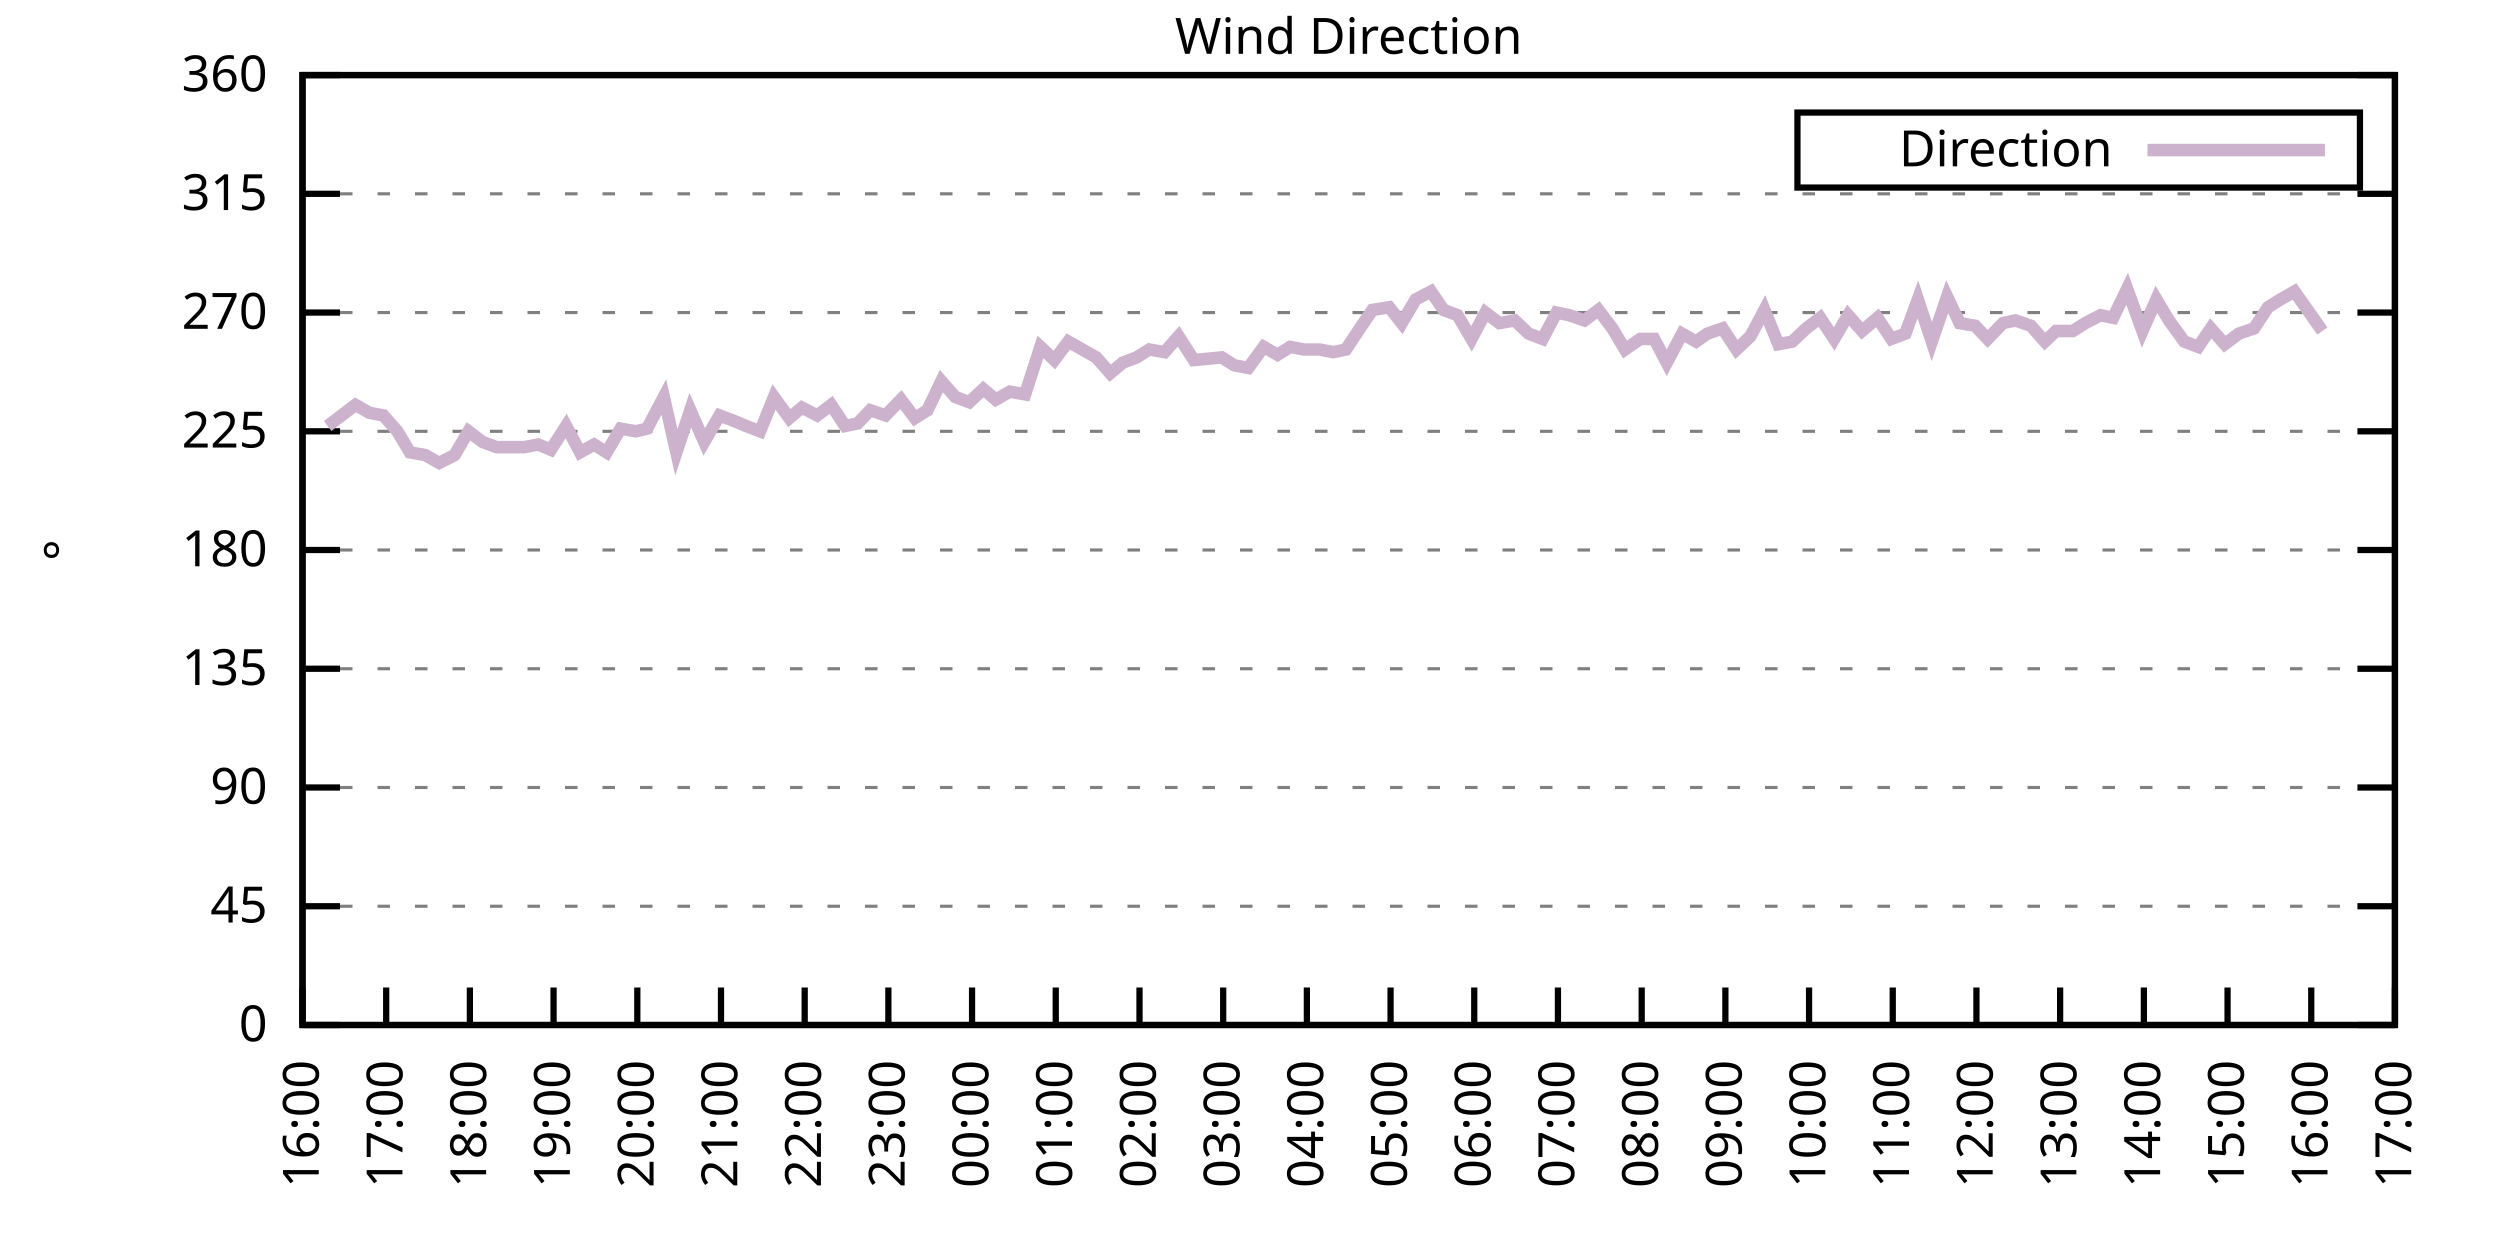
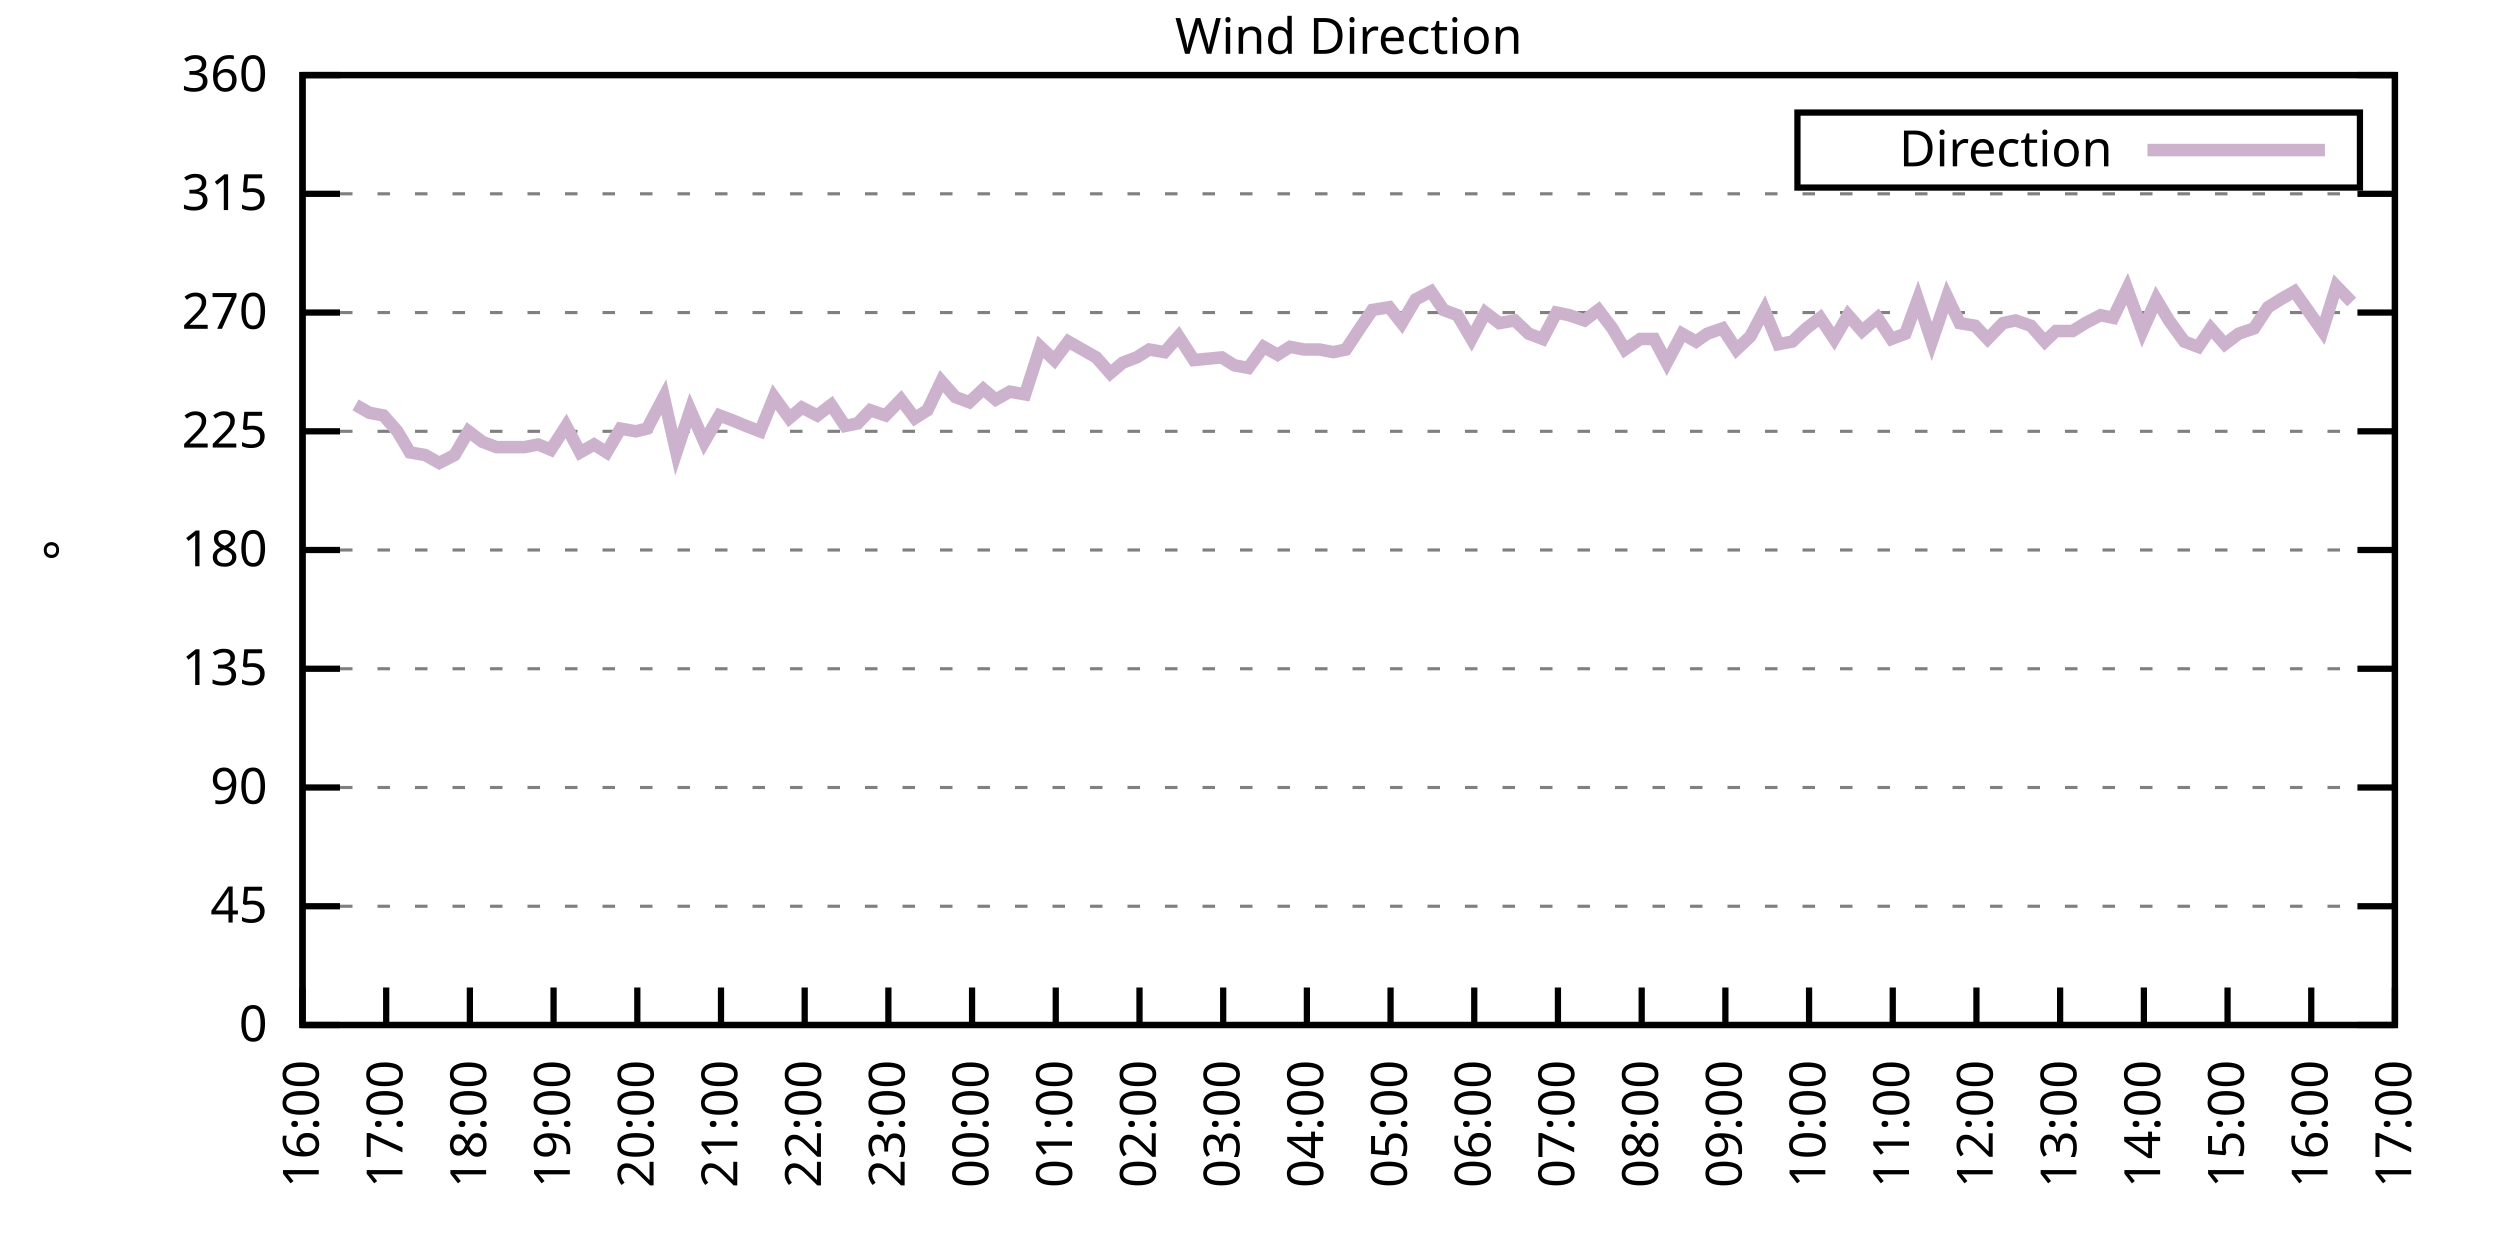
<svg xmlns="http://www.w3.org/2000/svg" xmlns:xlink="http://www.w3.org/1999/xlink" width="400" height="200" viewBox="0 0 400 200">
  <g id="gnuplot_canvas">
    <rect x="0" y="0" width="400" height="200" fill="none" />
    <defs>
      <circle id="gpDot" r="0.5" stroke-width="0.5" stroke="currentColor" />
      <path id="gpPt0" stroke-width="0.333" stroke="currentColor" d="M-1,0 h2 M0,-1 v2" />
      <path id="gpPt1" stroke-width="0.333" stroke="currentColor" d="M-1,-1 L1,1 M1,-1 L-1,1" />
      <path id="gpPt2" stroke-width="0.333" stroke="currentColor" d="M-1,0 L1,0 M0,-1 L0,1 M-1,-1 L1,1 M-1,1 L1,-1" />
      <rect id="gpPt3" stroke-width="0.333" stroke="currentColor" x="-1" y="-1" width="2" height="2" />
      <rect id="gpPt4" stroke-width="0.333" stroke="currentColor" fill="currentColor" x="-1" y="-1" width="2" height="2" />
      <circle id="gpPt5" stroke-width="0.333" stroke="currentColor" cx="0" cy="0" r="1" />
      <use xlink:href="#gpPt5" id="gpPt6" fill="currentColor" stroke="none" />
      <path id="gpPt7" stroke-width="0.333" stroke="currentColor" d="M0,-1.33 L-1.33,0.67 L1.33,0.67 z" />
      <use xlink:href="#gpPt7" id="gpPt8" fill="currentColor" stroke="none" />
      <use xlink:href="#gpPt7" id="gpPt9" stroke="currentColor" transform="rotate(180)" />
      <use xlink:href="#gpPt9" id="gpPt10" fill="currentColor" stroke="none" />
      <use xlink:href="#gpPt3" id="gpPt11" stroke="currentColor" transform="rotate(45)" />
      <use xlink:href="#gpPt11" id="gpPt12" fill="currentColor" stroke="none" />
      <path id="gpPt13" stroke-width="0.333" stroke="currentColor" d="M0,1.330 L1.265,0.411 L0.782,-1.067 L-0.782,-1.076 L-1.265,0.411 z" />
      <use xlink:href="#gpPt13" id="gpPt14" fill="currentColor" stroke="none" />
      <filter id="textbox" filterUnits="objectBoundingBox" x="0" y="0" height="1" width="1">
        <feFlood flood-color="white" flood-opacity="1" result="bgnd" />
        <feComposite in="SourceGraphic" in2="bgnd" operator="atop" />
      </filter>
      <filter id="greybox" filterUnits="objectBoundingBox" x="0" y="0" height="1" width="1">
        <feFlood flood-color="lightgrey" flood-opacity="1" result="grey" />
        <feComposite in="SourceGraphic" in2="grey" operator="atop" />
      </filter>
    </defs>
    <g fill="none" color="white" stroke="currentColor" stroke-width="1.00" stroke-linecap="butt" stroke-linejoin="miter">
</g>
    <g fill="none" color="black" stroke="currentColor" stroke-width="1.00" stroke-linecap="butt" stroke-linejoin="miter">
      <g stroke="none" shape-rendering="crispEdges">
        <polygon fill="rgb(255, 255, 255)" points="48.40,164.00 383.18,164.00 383.18,12.02 48.40,12.02 " />
      </g>
    </g>
    <g fill="none" color="black" stroke="currentColor" stroke-width="1.00" stroke-linecap="butt" stroke-linejoin="miter">
</g>
    <g fill="none" color="black" stroke="black" stroke-width="0.50" stroke-linecap="butt" stroke-linejoin="miter">
</g>
    <g fill="none" color="gray" stroke="currentColor" stroke-width="0.50" stroke-linecap="butt" stroke-linejoin="miter">
      <path stroke="gray" stroke-dasharray="2,4" class="gridline" d="M48.40,164.00 L383.19,164.00  " />
    </g>
    <g fill="none" color="gray" stroke="gray" stroke-width="1.00" stroke-linecap="butt" stroke-linejoin="miter">
</g>
    <g fill="none" color="black" stroke="currentColor" stroke-width="1.00" stroke-linecap="butt" stroke-linejoin="miter">
      <path stroke="black" d="M48.40,164.00 L54.40,164.00 M383.19,164.00 L377.19,164.00  " />
      <g transform="translate(42.80,166.60)" stroke="none" fill="black" font-family="Sans" font-size="8.00" text-anchor="end">
        <text>
          <tspan font-family="Sans"> 0</tspan>
        </text>
      </g>
    </g>
    <g fill="none" color="black" stroke="currentColor" stroke-width="1.00" stroke-linecap="butt" stroke-linejoin="miter">
</g>
    <g fill="none" color="black" stroke="black" stroke-width="0.50" stroke-linecap="butt" stroke-linejoin="miter">
</g>
    <g fill="none" color="gray" stroke="currentColor" stroke-width="0.50" stroke-linecap="butt" stroke-linejoin="miter">
      <path stroke="gray" stroke-dasharray="2,4" class="gridline" d="M48.40,145.00 L383.19,145.00  " />
    </g>
    <g fill="none" color="gray" stroke="gray" stroke-width="1.00" stroke-linecap="butt" stroke-linejoin="miter">
</g>
    <g fill="none" color="black" stroke="currentColor" stroke-width="1.00" stroke-linecap="butt" stroke-linejoin="miter">
      <path stroke="black" d="M48.40,145.00 L54.40,145.00 M383.19,145.00 L377.19,145.00  " />
      <g transform="translate(42.80,147.60)" stroke="none" fill="black" font-family="Sans" font-size="8.00" text-anchor="end">
        <text>
          <tspan font-family="Sans"> 45</tspan>
        </text>
      </g>
    </g>
    <g fill="none" color="black" stroke="currentColor" stroke-width="1.00" stroke-linecap="butt" stroke-linejoin="miter">
</g>
    <g fill="none" color="black" stroke="black" stroke-width="0.50" stroke-linecap="butt" stroke-linejoin="miter">
</g>
    <g fill="none" color="gray" stroke="currentColor" stroke-width="0.50" stroke-linecap="butt" stroke-linejoin="miter">
      <path stroke="gray" stroke-dasharray="2,4" class="gridline" d="M48.40,126.00 L383.19,126.00  " />
    </g>
    <g fill="none" color="gray" stroke="gray" stroke-width="1.00" stroke-linecap="butt" stroke-linejoin="miter">
</g>
    <g fill="none" color="black" stroke="currentColor" stroke-width="1.00" stroke-linecap="butt" stroke-linejoin="miter">
      <path stroke="black" d="M48.40,126.00 L54.40,126.00 M383.19,126.00 L377.19,126.00  " />
      <g transform="translate(42.80,128.60)" stroke="none" fill="black" font-family="Sans" font-size="8.00" text-anchor="end">
        <text>
          <tspan font-family="Sans"> 90</tspan>
        </text>
      </g>
    </g>
    <g fill="none" color="black" stroke="currentColor" stroke-width="1.00" stroke-linecap="butt" stroke-linejoin="miter">
</g>
    <g fill="none" color="black" stroke="black" stroke-width="0.50" stroke-linecap="butt" stroke-linejoin="miter">
</g>
    <g fill="none" color="gray" stroke="currentColor" stroke-width="0.50" stroke-linecap="butt" stroke-linejoin="miter">
      <path stroke="gray" stroke-dasharray="2,4" class="gridline" d="M48.40,107.00 L383.19,107.00  " />
    </g>
    <g fill="none" color="gray" stroke="gray" stroke-width="1.00" stroke-linecap="butt" stroke-linejoin="miter">
</g>
    <g fill="none" color="black" stroke="currentColor" stroke-width="1.00" stroke-linecap="butt" stroke-linejoin="miter">
      <path stroke="black" d="M48.40,107.00 L54.40,107.00 M383.19,107.00 L377.19,107.00  " />
      <g transform="translate(42.80,109.60)" stroke="none" fill="black" font-family="Sans" font-size="8.00" text-anchor="end">
        <text>
          <tspan font-family="Sans"> 135</tspan>
        </text>
      </g>
    </g>
    <g fill="none" color="black" stroke="currentColor" stroke-width="1.00" stroke-linecap="butt" stroke-linejoin="miter">
</g>
    <g fill="none" color="black" stroke="black" stroke-width="0.50" stroke-linecap="butt" stroke-linejoin="miter">
</g>
    <g fill="none" color="gray" stroke="currentColor" stroke-width="0.50" stroke-linecap="butt" stroke-linejoin="miter">
      <path stroke="gray" stroke-dasharray="2,4" class="gridline" d="M48.40,88.00 L383.19,88.00  " />
    </g>
    <g fill="none" color="gray" stroke="gray" stroke-width="1.00" stroke-linecap="butt" stroke-linejoin="miter">
</g>
    <g fill="none" color="black" stroke="currentColor" stroke-width="1.00" stroke-linecap="butt" stroke-linejoin="miter">
      <path stroke="black" d="M48.40,88.00 L54.40,88.00 M383.19,88.00 L377.19,88.00  " />
      <g transform="translate(42.80,90.60)" stroke="none" fill="black" font-family="Sans" font-size="8.00" text-anchor="end">
        <text>
          <tspan font-family="Sans"> 180</tspan>
        </text>
      </g>
    </g>
    <g fill="none" color="black" stroke="currentColor" stroke-width="1.00" stroke-linecap="butt" stroke-linejoin="miter">
</g>
    <g fill="none" color="black" stroke="black" stroke-width="0.50" stroke-linecap="butt" stroke-linejoin="miter">
</g>
    <g fill="none" color="gray" stroke="currentColor" stroke-width="0.50" stroke-linecap="butt" stroke-linejoin="miter">
      <path stroke="gray" stroke-dasharray="2,4" class="gridline" d="M48.40,69.01 L383.19,69.01  " />
    </g>
    <g fill="none" color="gray" stroke="gray" stroke-width="1.00" stroke-linecap="butt" stroke-linejoin="miter">
</g>
    <g fill="none" color="black" stroke="currentColor" stroke-width="1.00" stroke-linecap="butt" stroke-linejoin="miter">
      <path stroke="black" d="M48.40,69.01 L54.40,69.01 M383.19,69.01 L377.19,69.01  " />
      <g transform="translate(42.80,71.61)" stroke="none" fill="black" font-family="Sans" font-size="8.00" text-anchor="end">
        <text>
          <tspan font-family="Sans"> 225</tspan>
        </text>
      </g>
    </g>
    <g fill="none" color="black" stroke="currentColor" stroke-width="1.00" stroke-linecap="butt" stroke-linejoin="miter">
</g>
    <g fill="none" color="black" stroke="black" stroke-width="0.50" stroke-linecap="butt" stroke-linejoin="miter">
</g>
    <g fill="none" color="gray" stroke="currentColor" stroke-width="0.50" stroke-linecap="butt" stroke-linejoin="miter">
      <path stroke="gray" stroke-dasharray="2,4" class="gridline" d="M48.40,50.01 L383.19,50.01  " />
    </g>
    <g fill="none" color="gray" stroke="gray" stroke-width="1.00" stroke-linecap="butt" stroke-linejoin="miter">
</g>
    <g fill="none" color="black" stroke="currentColor" stroke-width="1.00" stroke-linecap="butt" stroke-linejoin="miter">
      <path stroke="black" d="M48.40,50.01 L54.40,50.01 M383.19,50.01 L377.19,50.01  " />
      <g transform="translate(42.80,52.61)" stroke="none" fill="black" font-family="Sans" font-size="8.00" text-anchor="end">
        <text>
          <tspan font-family="Sans"> 270</tspan>
        </text>
      </g>
    </g>
    <g fill="none" color="black" stroke="currentColor" stroke-width="1.00" stroke-linecap="butt" stroke-linejoin="miter">
</g>
    <g fill="none" color="black" stroke="black" stroke-width="0.50" stroke-linecap="butt" stroke-linejoin="miter">
</g>
    <g fill="none" color="gray" stroke="currentColor" stroke-width="0.50" stroke-linecap="butt" stroke-linejoin="miter">
      <path stroke="gray" stroke-dasharray="2,4" class="gridline" d="M48.40,31.01 L383.19,31.01  " />
    </g>
    <g fill="none" color="gray" stroke="gray" stroke-width="1.00" stroke-linecap="butt" stroke-linejoin="miter">
</g>
    <g fill="none" color="black" stroke="currentColor" stroke-width="1.00" stroke-linecap="butt" stroke-linejoin="miter">
      <path stroke="black" d="M48.40,31.01 L54.40,31.01 M383.19,31.01 L377.19,31.01  " />
      <g transform="translate(42.80,33.61)" stroke="none" fill="black" font-family="Sans" font-size="8.00" text-anchor="end">
        <text>
          <tspan font-family="Sans"> 315</tspan>
        </text>
      </g>
    </g>
    <g fill="none" color="black" stroke="currentColor" stroke-width="1.00" stroke-linecap="butt" stroke-linejoin="miter">
</g>
    <g fill="none" color="black" stroke="black" stroke-width="0.50" stroke-linecap="butt" stroke-linejoin="miter">
</g>
    <g fill="none" color="gray" stroke="currentColor" stroke-width="0.50" stroke-linecap="butt" stroke-linejoin="miter">
      <path stroke="gray" stroke-dasharray="2,4" class="gridline" d="M48.40,12.01 L383.19,12.01  " />
    </g>
    <g fill="none" color="gray" stroke="gray" stroke-width="1.00" stroke-linecap="butt" stroke-linejoin="miter">
</g>
    <g fill="none" color="black" stroke="currentColor" stroke-width="1.00" stroke-linecap="butt" stroke-linejoin="miter">
      <path stroke="black" d="M48.40,12.01 L54.40,12.01 M383.19,12.01 L377.19,12.01  " />
      <g transform="translate(42.80,14.61)" stroke="none" fill="black" font-family="Sans" font-size="8.00" text-anchor="end">
        <text>
          <tspan font-family="Sans"> 360</tspan>
        </text>
      </g>
    </g>
    <g fill="none" color="black" stroke="currentColor" stroke-width="1.00" stroke-linecap="butt" stroke-linejoin="miter">
      <path stroke="black" d="M48.40,164.00 L48.40,158.00  " />
      <g transform="translate(51.00,169.60) rotate(270.00)" stroke="none" fill="black" font-family="Sans" font-size="8.00" text-anchor="end">
        <text>
          <tspan font-family="Sans">16:00</tspan>
        </text>
      </g>
    </g>
    <g fill="none" color="black" stroke="currentColor" stroke-width="1.00" stroke-linecap="butt" stroke-linejoin="miter">
      <path stroke="black" d="M61.79,164.00 L61.79,158.00  " />
      <g transform="translate(64.39,169.60) rotate(270.00)" stroke="none" fill="black" font-family="Sans" font-size="8.00" text-anchor="end">
        <text>
          <tspan font-family="Sans">17:00</tspan>
        </text>
      </g>
    </g>
    <g fill="none" color="black" stroke="currentColor" stroke-width="1.00" stroke-linecap="butt" stroke-linejoin="miter">
      <path stroke="black" d="M75.18,164.00 L75.18,158.00  " />
      <g transform="translate(77.78,169.60) rotate(270.00)" stroke="none" fill="black" font-family="Sans" font-size="8.00" text-anchor="end">
        <text>
          <tspan font-family="Sans">18:00</tspan>
        </text>
      </g>
    </g>
    <g fill="none" color="black" stroke="currentColor" stroke-width="1.00" stroke-linecap="butt" stroke-linejoin="miter">
      <path stroke="black" d="M88.57,164.00 L88.57,158.00  " />
      <g transform="translate(91.17,169.60) rotate(270.00)" stroke="none" fill="black" font-family="Sans" font-size="8.00" text-anchor="end">
        <text>
          <tspan font-family="Sans">19:00</tspan>
        </text>
      </g>
    </g>
    <g fill="none" color="black" stroke="currentColor" stroke-width="1.00" stroke-linecap="butt" stroke-linejoin="miter">
      <path stroke="black" d="M101.97,164.00 L101.97,158.00  " />
      <g transform="translate(104.57,169.60) rotate(270.00)" stroke="none" fill="black" font-family="Sans" font-size="8.00" text-anchor="end">
        <text>
          <tspan font-family="Sans">20:00</tspan>
        </text>
      </g>
    </g>
    <g fill="none" color="black" stroke="currentColor" stroke-width="1.00" stroke-linecap="butt" stroke-linejoin="miter">
      <path stroke="black" d="M115.36,164.00 L115.36,158.00  " />
      <g transform="translate(117.96,169.60) rotate(270.00)" stroke="none" fill="black" font-family="Sans" font-size="8.00" text-anchor="end">
        <text>
          <tspan font-family="Sans">21:00</tspan>
        </text>
      </g>
    </g>
    <g fill="none" color="black" stroke="currentColor" stroke-width="1.00" stroke-linecap="butt" stroke-linejoin="miter">
      <path stroke="black" d="M128.75,164.00 L128.75,158.00  " />
      <g transform="translate(131.35,169.60) rotate(270.00)" stroke="none" fill="black" font-family="Sans" font-size="8.00" text-anchor="end">
        <text>
          <tspan font-family="Sans">22:00</tspan>
        </text>
      </g>
    </g>
    <g fill="none" color="black" stroke="currentColor" stroke-width="1.00" stroke-linecap="butt" stroke-linejoin="miter">
      <path stroke="black" d="M142.14,164.00 L142.14,158.00  " />
      <g transform="translate(144.74,169.60) rotate(270.00)" stroke="none" fill="black" font-family="Sans" font-size="8.00" text-anchor="end">
        <text>
          <tspan font-family="Sans">23:00</tspan>
        </text>
      </g>
    </g>
    <g fill="none" color="black" stroke="currentColor" stroke-width="1.00" stroke-linecap="butt" stroke-linejoin="miter">
      <path stroke="black" d="M155.53,164.00 L155.53,158.00  " />
      <g transform="translate(158.13,169.60) rotate(270.00)" stroke="none" fill="black" font-family="Sans" font-size="8.00" text-anchor="end">
        <text>
          <tspan font-family="Sans">00:00</tspan>
        </text>
      </g>
    </g>
    <g fill="none" color="black" stroke="currentColor" stroke-width="1.00" stroke-linecap="butt" stroke-linejoin="miter">
      <path stroke="black" d="M168.92,164.00 L168.92,158.00  " />
      <g transform="translate(171.52,169.60) rotate(270.00)" stroke="none" fill="black" font-family="Sans" font-size="8.00" text-anchor="end">
        <text>
          <tspan font-family="Sans">01:00</tspan>
        </text>
      </g>
    </g>
    <g fill="none" color="black" stroke="currentColor" stroke-width="1.00" stroke-linecap="butt" stroke-linejoin="miter">
      <path stroke="black" d="M182.32,164.00 L182.32,158.00  " />
      <g transform="translate(184.92,169.60) rotate(270.00)" stroke="none" fill="black" font-family="Sans" font-size="8.00" text-anchor="end">
        <text>
          <tspan font-family="Sans">02:00</tspan>
        </text>
      </g>
    </g>
    <g fill="none" color="black" stroke="currentColor" stroke-width="1.00" stroke-linecap="butt" stroke-linejoin="miter">
      <path stroke="black" d="M195.71,164.00 L195.71,158.00  " />
      <g transform="translate(198.31,169.60) rotate(270.00)" stroke="none" fill="black" font-family="Sans" font-size="8.00" text-anchor="end">
        <text>
          <tspan font-family="Sans">03:00</tspan>
        </text>
      </g>
    </g>
    <g fill="none" color="black" stroke="currentColor" stroke-width="1.00" stroke-linecap="butt" stroke-linejoin="miter">
      <path stroke="black" d="M209.10,164.00 L209.10,158.00  " />
      <g transform="translate(211.70,169.60) rotate(270.00)" stroke="none" fill="black" font-family="Sans" font-size="8.00" text-anchor="end">
        <text>
          <tspan font-family="Sans">04:00</tspan>
        </text>
      </g>
    </g>
    <g fill="none" color="black" stroke="currentColor" stroke-width="1.00" stroke-linecap="butt" stroke-linejoin="miter">
      <path stroke="black" d="M222.49,164.00 L222.49,158.00  " />
      <g transform="translate(225.09,169.60) rotate(270.00)" stroke="none" fill="black" font-family="Sans" font-size="8.00" text-anchor="end">
        <text>
          <tspan font-family="Sans">05:00</tspan>
        </text>
      </g>
    </g>
    <g fill="none" color="black" stroke="currentColor" stroke-width="1.00" stroke-linecap="butt" stroke-linejoin="miter">
      <path stroke="black" d="M235.88,164.00 L235.88,158.00  " />
      <g transform="translate(238.48,169.60) rotate(270.00)" stroke="none" fill="black" font-family="Sans" font-size="8.00" text-anchor="end">
        <text>
          <tspan font-family="Sans">06:00</tspan>
        </text>
      </g>
    </g>
    <g fill="none" color="black" stroke="currentColor" stroke-width="1.00" stroke-linecap="butt" stroke-linejoin="miter">
      <path stroke="black" d="M249.27,164.00 L249.27,158.00  " />
      <g transform="translate(251.87,169.60) rotate(270.00)" stroke="none" fill="black" font-family="Sans" font-size="8.00" text-anchor="end">
        <text>
          <tspan font-family="Sans">07:00</tspan>
        </text>
      </g>
    </g>
    <g fill="none" color="black" stroke="currentColor" stroke-width="1.00" stroke-linecap="butt" stroke-linejoin="miter">
      <path stroke="black" d="M262.67,164.00 L262.67,158.00  " />
      <g transform="translate(265.27,169.60) rotate(270.00)" stroke="none" fill="black" font-family="Sans" font-size="8.00" text-anchor="end">
        <text>
          <tspan font-family="Sans">08:00</tspan>
        </text>
      </g>
    </g>
    <g fill="none" color="black" stroke="currentColor" stroke-width="1.00" stroke-linecap="butt" stroke-linejoin="miter">
      <path stroke="black" d="M276.06,164.00 L276.06,158.00  " />
      <g transform="translate(278.66,169.60) rotate(270.00)" stroke="none" fill="black" font-family="Sans" font-size="8.00" text-anchor="end">
        <text>
          <tspan font-family="Sans">09:00</tspan>
        </text>
      </g>
    </g>
    <g fill="none" color="black" stroke="currentColor" stroke-width="1.00" stroke-linecap="butt" stroke-linejoin="miter">
      <path stroke="black" d="M289.45,164.00 L289.45,158.00  " />
      <g transform="translate(292.05,169.60) rotate(270.00)" stroke="none" fill="black" font-family="Sans" font-size="8.00" text-anchor="end">
        <text>
          <tspan font-family="Sans">10:00</tspan>
        </text>
      </g>
    </g>
    <g fill="none" color="black" stroke="currentColor" stroke-width="1.00" stroke-linecap="butt" stroke-linejoin="miter">
      <path stroke="black" d="M302.84,164.00 L302.84,158.00  " />
      <g transform="translate(305.44,169.60) rotate(270.00)" stroke="none" fill="black" font-family="Sans" font-size="8.00" text-anchor="end">
        <text>
          <tspan font-family="Sans">11:00</tspan>
        </text>
      </g>
    </g>
    <g fill="none" color="black" stroke="currentColor" stroke-width="1.00" stroke-linecap="butt" stroke-linejoin="miter">
      <path stroke="black" d="M316.23,164.00 L316.23,158.00  " />
      <g transform="translate(318.83,169.60) rotate(270.00)" stroke="none" fill="black" font-family="Sans" font-size="8.00" text-anchor="end">
        <text>
          <tspan font-family="Sans">12:00</tspan>
        </text>
      </g>
    </g>
    <g fill="none" color="black" stroke="currentColor" stroke-width="1.00" stroke-linecap="butt" stroke-linejoin="miter">
      <path stroke="black" d="M329.62,164.00 L329.62,158.00  " />
      <g transform="translate(332.22,169.60) rotate(270.00)" stroke="none" fill="black" font-family="Sans" font-size="8.00" text-anchor="end">
        <text>
          <tspan font-family="Sans">13:00</tspan>
        </text>
      </g>
    </g>
    <g fill="none" color="black" stroke="currentColor" stroke-width="1.00" stroke-linecap="butt" stroke-linejoin="miter">
      <path stroke="black" d="M343.02,164.00 L343.02,158.00  " />
      <g transform="translate(345.62,169.60) rotate(270.00)" stroke="none" fill="black" font-family="Sans" font-size="8.00" text-anchor="end">
        <text>
          <tspan font-family="Sans">14:00</tspan>
        </text>
      </g>
    </g>
    <g fill="none" color="black" stroke="currentColor" stroke-width="1.00" stroke-linecap="butt" stroke-linejoin="miter">
      <path stroke="black" d="M356.41,164.00 L356.41,158.00  " />
      <g transform="translate(359.01,169.60) rotate(270.00)" stroke="none" fill="black" font-family="Sans" font-size="8.00" text-anchor="end">
        <text>
          <tspan font-family="Sans">15:00</tspan>
        </text>
      </g>
    </g>
    <g fill="none" color="black" stroke="currentColor" stroke-width="1.00" stroke-linecap="butt" stroke-linejoin="miter">
      <path stroke="black" d="M369.80,164.00 L369.80,158.00  " />
      <g transform="translate(372.40,169.60) rotate(270.00)" stroke="none" fill="black" font-family="Sans" font-size="8.00" text-anchor="end">
        <text>
          <tspan font-family="Sans">16:00</tspan>
        </text>
      </g>
    </g>
    <g fill="none" color="black" stroke="currentColor" stroke-width="1.00" stroke-linecap="butt" stroke-linejoin="miter">
      <path stroke="black" d="M383.19,164.00 L383.19,158.00  " />
      <g transform="translate(385.79,169.60) rotate(270.00)" stroke="none" fill="black" font-family="Sans" font-size="8.00" text-anchor="end">
        <text>
          <tspan font-family="Sans">17:00</tspan>
        </text>
      </g>
    </g>
    <g fill="none" color="black" stroke="currentColor" stroke-width="1.00" stroke-linecap="butt" stroke-linejoin="miter">
</g>
    <g fill="none" color="black" stroke="currentColor" stroke-width="1.00" stroke-linecap="butt" stroke-linejoin="miter">
      <path stroke="black" d="M48.40,12.01 L48.40,164.00 L383.19,164.00 L383.19,12.01 L48.40,12.01 Z  " />
    </g>
    <g fill="none" color="black" stroke="currentColor" stroke-width="1.00" stroke-linecap="butt" stroke-linejoin="miter">
</g>
    <g fill="none" color="black" stroke="currentColor" stroke-width="1.00" stroke-linecap="butt" stroke-linejoin="miter">
      <path stroke="black" d="M287.59,30.01 L287.59,18.01 L377.59,18.01 L377.59,30.01 L287.59,30.01 Z  " />
    </g>
    <g id="Wind_direction_plot_1">
      <g fill="none" color="white" stroke="black" stroke-width="2.00" stroke-linecap="butt" stroke-linejoin="miter">
</g>
      <g fill="none" color="black" stroke="currentColor" stroke-width="2.00" stroke-linecap="butt" stroke-linejoin="miter">
        <g transform="translate(337.99,26.61)" stroke="none" fill="black" font-family="Sans" font-size="8.00" text-anchor="end">
          <text>
            <tspan font-family="Sans">Direction</tspan>
          </text>
        </g>
      </g>
      <g fill="none" color="black" stroke="currentColor" stroke-width="2.00" stroke-linecap="butt" stroke-linejoin="miter">
-         <path stroke="rgb(204, 178, 204)" d="M343.59,24.01 L371.99,24.01 M52.42,68.16 L54.65,66.47 L56.88,64.78 L59.11,66.05 L61.35,66.47 L63.58,69.01   L65.59,72.38 L68.04,72.81 L70.27,74.07 L72.73,72.81 L74.96,69.01 L77.19,70.70 L79.42,71.54 L81.66,71.54   L83.89,71.54 L86.12,71.12 L88.13,71.96 L90.58,68.16 L92.82,72.38 L95.05,71.12 L97.06,72.38 L99.29,68.58   L101.74,69.01 L103.53,68.58 L106.21,63.52 L108.22,72.38 L110.45,65.63 L112.68,70.70 L115.13,66.47 L117.37,67.32   L119.38,68.16 L121.61,69.01 L123.84,63.52 L126.29,66.90 L128.30,65.21 L130.76,66.47 L132.99,64.78 L135.22,68.16   L137.23,67.74 L139.24,65.63 L141.69,66.47 L144.15,63.94 L146.38,66.90 L148.39,65.63 L150.62,60.98 L152.85,63.52   L155.09,64.36 L157.32,62.25 L159.33,63.94 L161.56,62.67 L164.01,63.10 L166.47,55.50 L168.70,57.61 L170.93,54.65   L173.17,55.92 L175.40,57.18 L177.63,59.72 L179.64,58.03 L181.87,57.18 L183.88,55.92 L186.33,56.34 L188.57,53.81   L191.02,57.61 L195.48,57.18 L197.49,58.45 L199.73,58.87 L202.18,55.50 L204.41,56.76 L206.42,55.50 L208.65,55.92   L211.11,55.92 L213.34,56.34 L215.35,55.92 L217.58,52.54 L219.59,49.59 L222.27,49.16 L224.28,51.70 L226.51,47.90   L228.96,46.63 L230.97,49.59 L233.20,50.43 L235.44,54.23 L237.67,50.01 L239.90,51.70 L242.36,51.27 L244.59,53.39   L246.82,54.23 L249.05,50.01 L251.06,50.43 L253.51,51.27 L255.75,49.59 L257.98,52.54 L259.99,55.92 L262.44,54.23   L264.67,54.23 L266.68,58.03 L269.14,53.39 L271.37,54.65 L273.16,53.39 L275.61,52.54 L277.84,55.92 L280.07,53.81   L282.31,49.59 L284.54,55.07 L286.77,54.65 L289.00,52.54 L291.23,50.85 L293.47,54.23 L295.70,50.43 L297.93,52.96   L300.39,50.85 L302.62,54.23 L304.85,53.39 L306.86,47.90 L309.09,54.65 L311.54,47.47 L313.55,51.70 L316.01,52.12   L318.02,54.23 L320.47,51.70 L322.48,51.27 L324.94,52.12 L327.17,54.65 L328.95,52.96 L331.63,52.96 L333.64,51.70   L336.10,50.43 L338.10,50.85 L340.34,46.21 L342.79,52.96 L345.02,47.90 L347.03,51.27 L349.49,54.65 L351.72,55.50   L353.73,52.54 L355.96,55.07 L358.19,53.39 L360.65,52.54 L362.88,49.16 L364.89,47.90 L367.12,46.63 L371.58,52.96    " />
+         <path stroke="rgb(204, 178, 204)" d="M343.59,24.01 L371.99,24.01 M56.88,64.78 L59.11,66.05 L61.35,66.47 L63.58,69.01 L65.59,72.38 L68.04,72.81   L70.27,74.07 L72.73,72.81 L74.96,69.01 L77.19,70.70 L79.42,71.54 L81.66,71.54 L83.89,71.54 L86.12,71.12   L88.13,71.96 L90.58,68.16 L92.82,72.38 L95.05,71.12 L97.06,72.38 L99.29,68.58 L101.74,69.01 L103.53,68.58   L106.21,63.52 L108.22,72.38 L110.45,65.63 L112.68,70.70 L115.13,66.47 L117.37,67.32 L119.38,68.16 L121.61,69.01   L123.84,63.52 L126.29,66.90 L128.30,65.21 L130.76,66.47 L132.99,64.78 L135.22,68.16 L137.23,67.74 L139.24,65.63   L141.69,66.47 L144.15,63.94 L146.38,66.90 L148.39,65.63 L150.62,60.98 L152.85,63.52 L155.09,64.36 L157.32,62.25   L159.33,63.94 L161.56,62.67 L164.01,63.10 L166.47,55.50 L168.70,57.61 L170.93,54.65 L173.17,55.92 L175.40,57.18   L177.63,59.72 L179.64,58.03 L181.87,57.18 L183.88,55.92 L186.33,56.34 L188.57,53.81 L191.02,57.61 L195.48,57.18   L197.49,58.45 L199.73,58.87 L202.18,55.50 L204.41,56.76 L206.42,55.50 L208.65,55.92 L211.11,55.92 L213.34,56.34   L215.35,55.92 L217.58,52.54 L219.59,49.59 L222.27,49.16 L224.28,51.70 L226.51,47.90 L228.96,46.63 L230.97,49.59   L233.20,50.43 L235.44,54.23 L237.67,50.01 L239.90,51.70 L242.36,51.27 L244.59,53.39 L246.82,54.23 L249.05,50.01   L251.06,50.43 L253.51,51.27 L255.75,49.59 L257.98,52.54 L259.99,55.92 L262.44,54.23 L264.67,54.23 L266.68,58.03   L269.14,53.39 L271.37,54.65 L273.16,53.39 L275.61,52.54 L277.84,55.92 L280.07,53.81 L282.31,49.59 L284.54,55.07   L286.77,54.65 L289.00,52.54 L291.23,50.85 L293.47,54.23 L295.70,50.43 L297.93,52.96 L300.39,50.85 L302.62,54.23   L304.85,53.39 L306.86,47.90 L309.09,54.65 L311.54,47.47 L313.55,51.70 L316.01,52.12 L318.02,54.23 L320.47,51.70   L322.48,51.27 L324.94,52.12 L327.17,54.65 L328.95,52.96 L331.63,52.96 L333.64,51.70 L336.10,50.43 L338.10,50.85   L340.34,46.21 L342.79,52.96 L345.02,47.90 L347.03,51.27 L349.49,54.65 L351.72,55.50 L353.73,52.54 L355.96,55.07   L358.19,53.39 L360.65,52.54 L362.88,49.16 L364.89,47.90 L367.12,46.63 L371.58,52.96 L373.82,45.79 L376.27,48.32    " />
      </g>
    </g>
    <g fill="none" color="black" stroke="currentColor" stroke-width="2.00" stroke-linecap="butt" stroke-linejoin="miter">
</g>
    <g fill="none" color="black" stroke="black" stroke-width="1.00" stroke-linecap="butt" stroke-linejoin="miter">
</g>
    <g fill="none" color="black" stroke="currentColor" stroke-width="1.00" stroke-linecap="butt" stroke-linejoin="miter">
      <path stroke="black" d="M48.40,12.01 L48.40,164.00 L383.19,164.00 L383.19,12.01 L48.40,12.01 Z  " />
      <g transform="translate(12.80,88.01) rotate(270.00)" stroke="none" fill="black" font-family="Sans" font-size="8.00" text-anchor="middle">
        <text>
          <tspan font-family="Sans">°</tspan>
        </text>
      </g>
    </g>
    <g fill="none" color="black" stroke="currentColor" stroke-width="1.00" stroke-linecap="butt" stroke-linejoin="miter">
</g>
    <g fill="none" color="black" stroke="currentColor" stroke-width="1.00" stroke-linecap="butt" stroke-linejoin="miter">
      <g transform="translate(215.79,8.61)" stroke="none" fill="black" font-family="Sans" font-size="8.00" text-anchor="middle">
        <text>
          <tspan font-family="Sans">Wind Direction</tspan>
        </text>
      </g>
    </g>
    <g fill="none" color="black" stroke="currentColor" stroke-width="1.00" stroke-linecap="butt" stroke-linejoin="miter">
</g>
  </g>
</svg>
